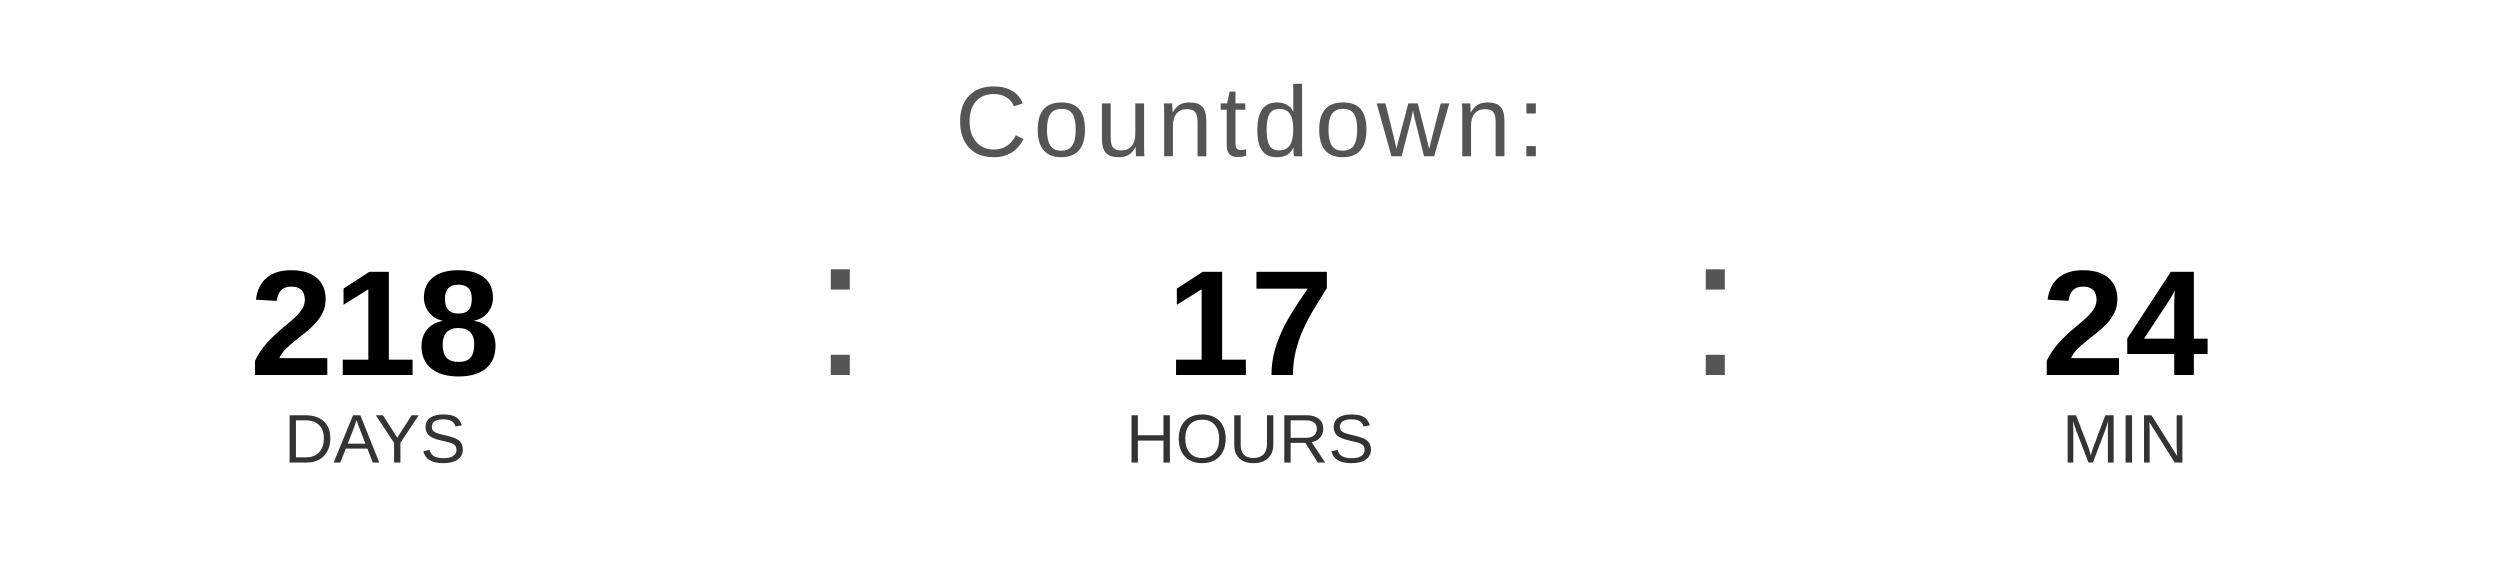
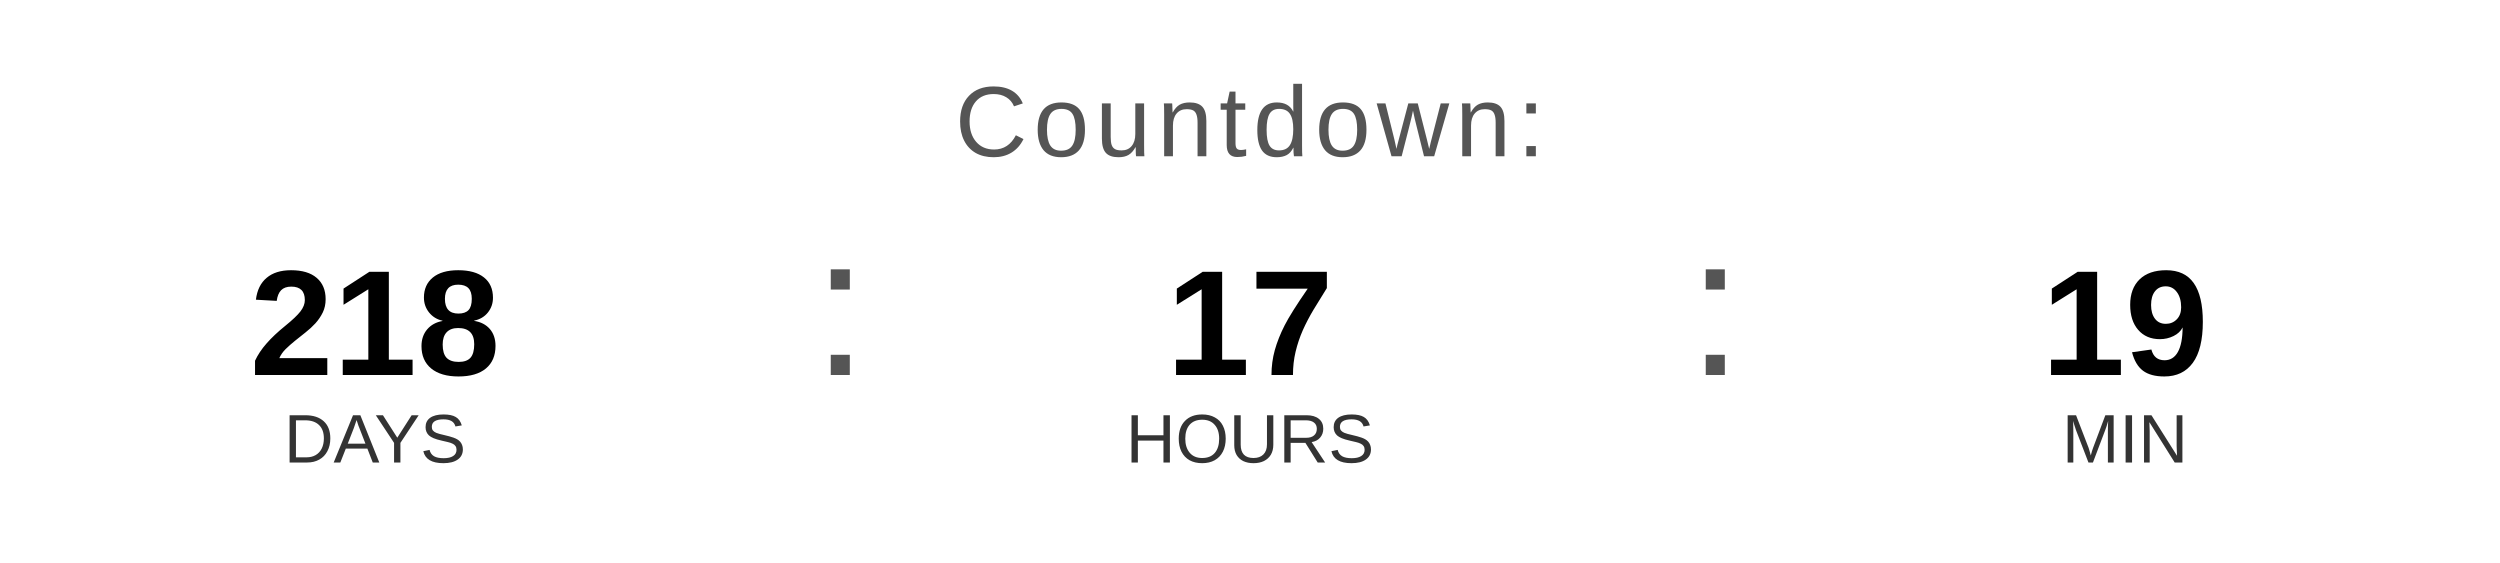
<svg xmlns="http://www.w3.org/2000/svg" width="400" height="90" viewBox="0 0 400 90">
  <text x="200" y="25" font-family="Arial, Helvetica, sans-serif" font-size="16" fill="#555555" text-anchor="middle" letter-spacing="1">
    Countdown:
  </text>
  <text x="60" y="60" font-family="Arial, Helvetica, sans-serif" font-size="24" font-weight="bold" fill="#000000" text-anchor="middle">218</text>
  <text x="60" y="74" font-family="Arial, Helvetica, sans-serif" font-size="11" fill="#333333" text-anchor="middle">DAYS</text>
  <text x="130" y="60" font-family="Arial, sans-serif" font-size="32" fill="#555555">:</text>
  <text x="200" y="60" font-family="Arial, Helvetica, sans-serif" font-size="24" font-weight="bold" fill="#000000" text-anchor="middle">17</text>
  <text x="200" y="74" font-family="Arial, Helvetica, sans-serif" font-size="11" fill="#333333" text-anchor="middle">HOURS</text>
  <text x="270" y="60" font-family="Arial, sans-serif" font-size="32" fill="#555555">:</text>
-   <text x="340" y="60" font-family="Arial, Helvetica, sans-serif" font-size="24" font-weight="bold" fill="#000000" text-anchor="middle">24</text>
+   <text x="340" y="60" font-family="Arial, Helvetica, sans-serif" font-size="24" font-weight="bold" fill="#000000" text-anchor="middle">19</text>
  <text x="340" y="74" font-family="Arial, Helvetica, sans-serif" font-size="11" fill="#333333" text-anchor="middle">MIN</text>
</svg>
